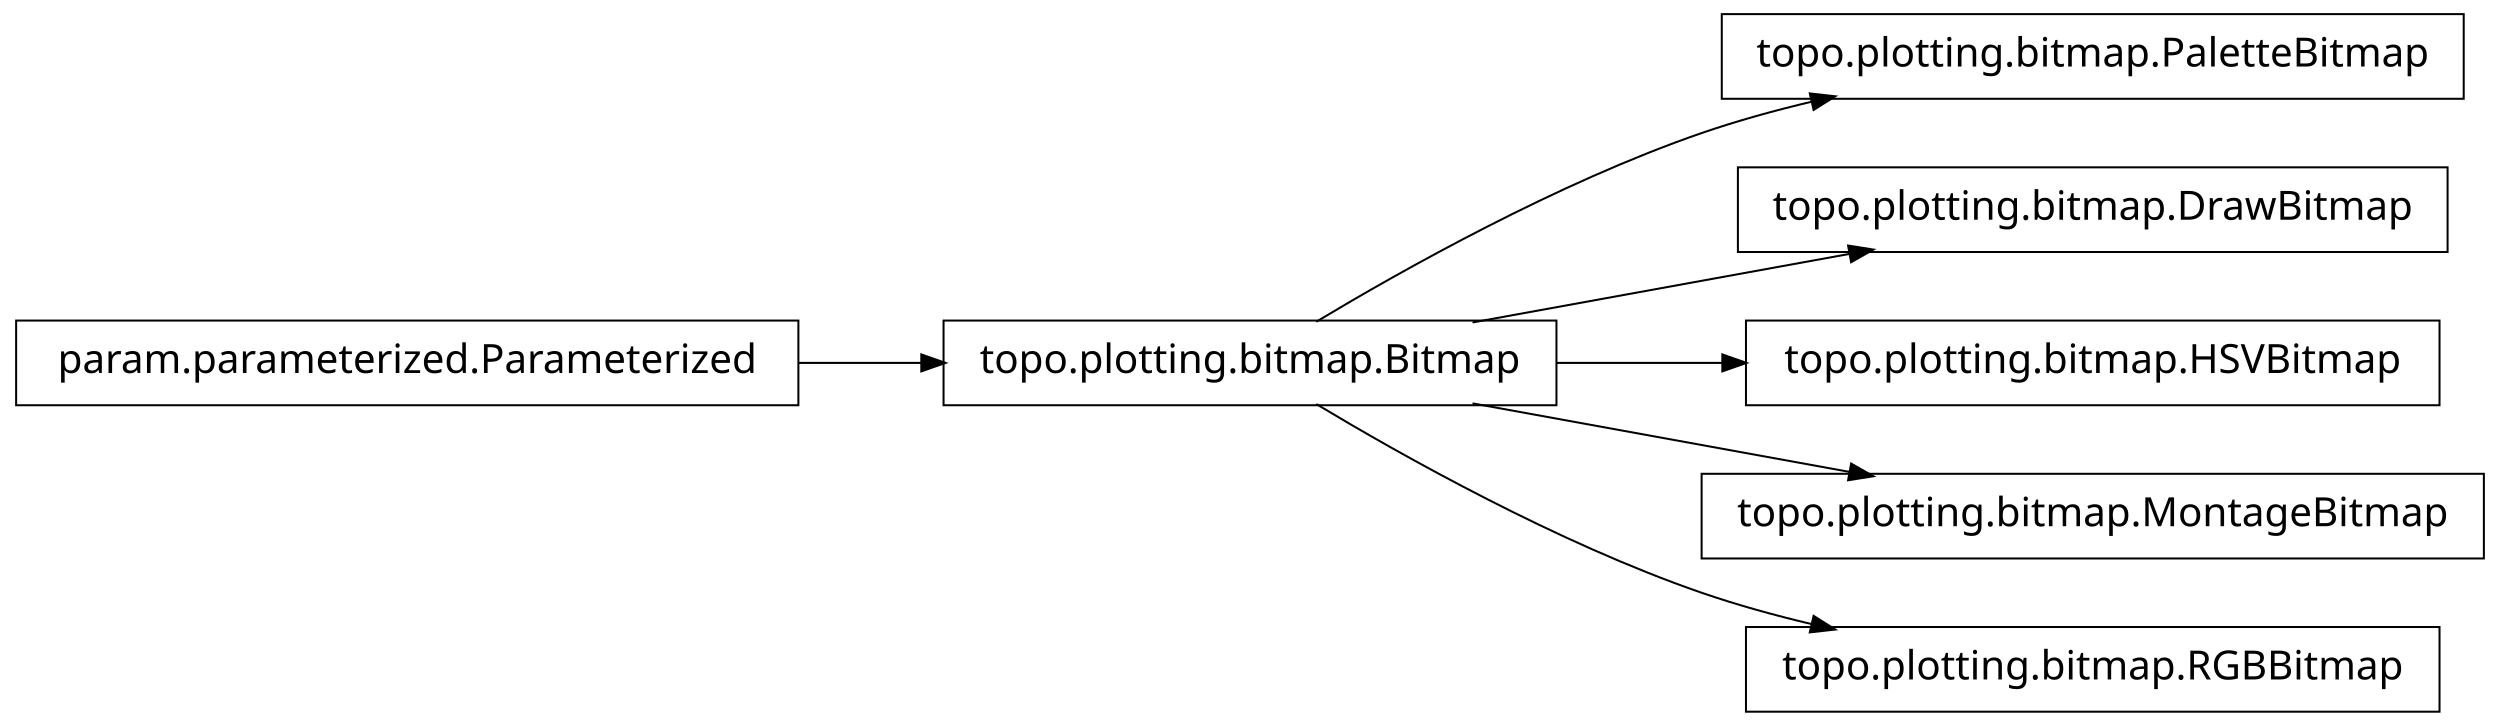
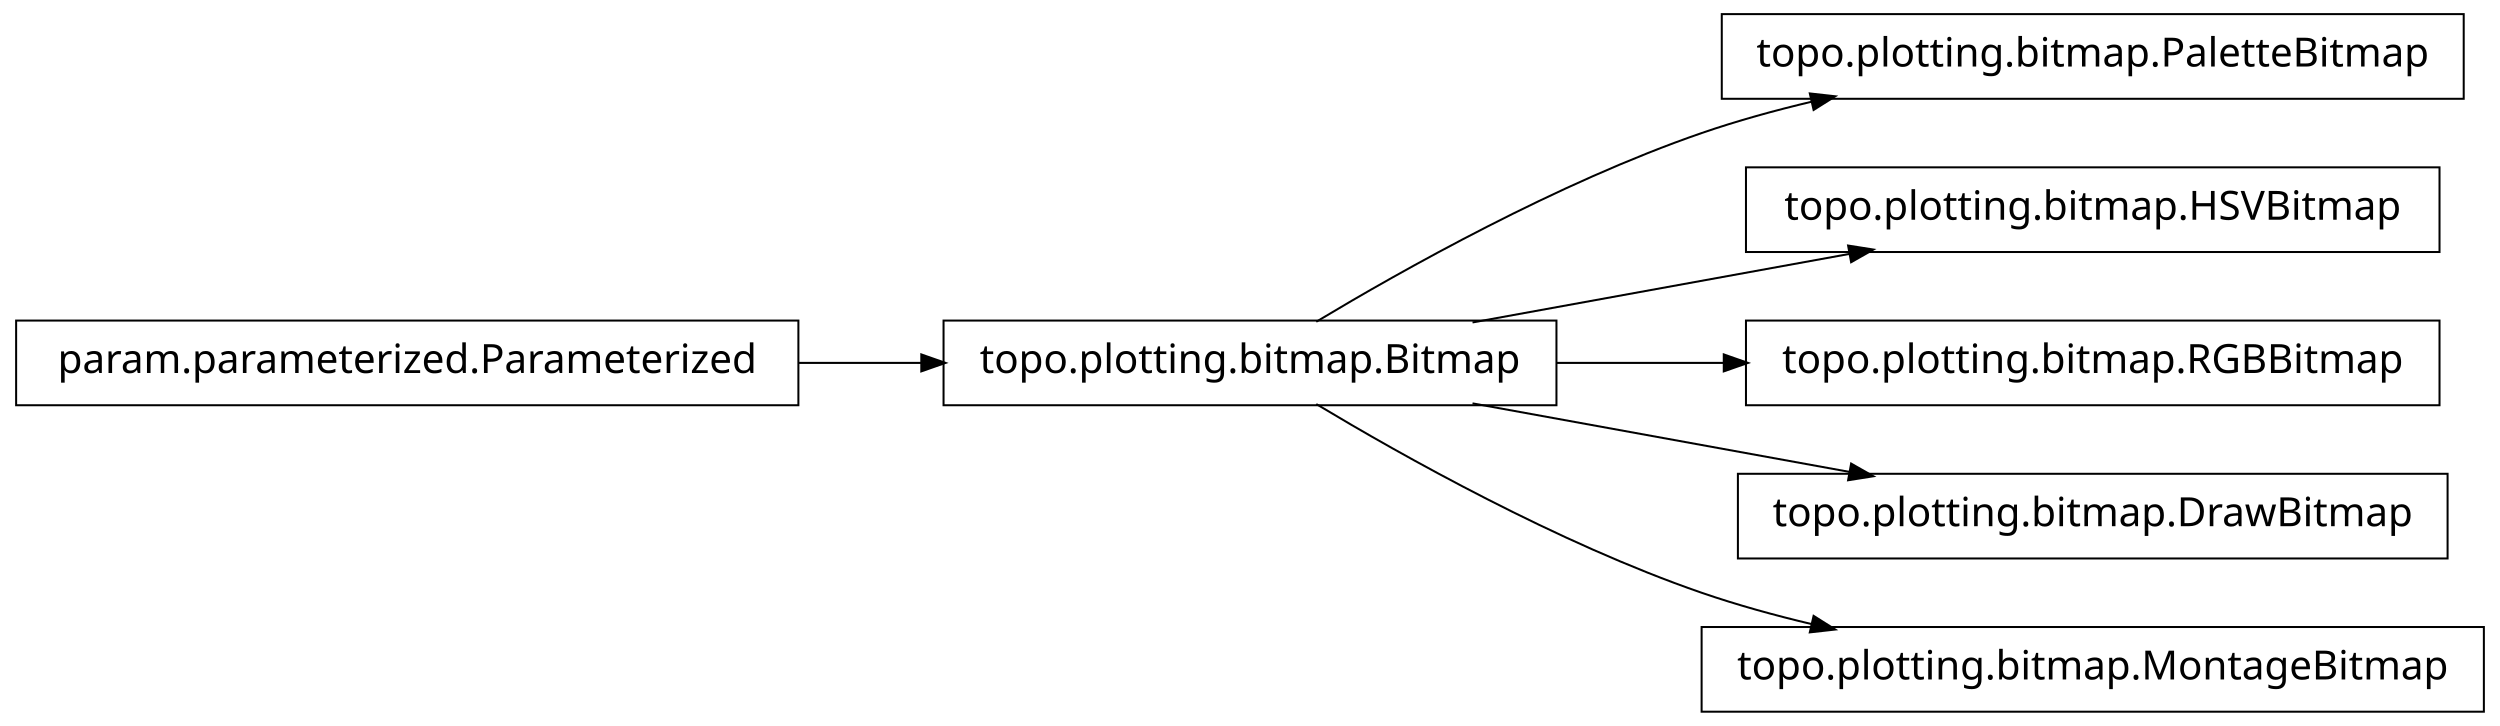
<svg xmlns="http://www.w3.org/2000/svg" width="620pt" height="180pt" viewBox="0.00 0.00 620.00 180.00">
  <g id="graph1" class="graph" transform="scale(1 1) rotate(0) translate(4 176)">
    <polygon fill="white" stroke="white" points="-4,5 -4,-176 617,-176 617,5 -4,5" />
    <g id="node1" class="node">
      <polygon fill="none" stroke="black" stroke-width="0.5" points="607,-172.5 423,-172.5 423,-151.5 607,-151.5 607,-172.5" />
      <text text-anchor="middle" x="515" y="-159.5" font-family="Vera" font-size="10.00">topo.plotting.bitmap.PaletteBitmap</text>
    </g>
    <g id="node2" class="node">
      <polygon fill="none" stroke="black" stroke-width="0.5" points="382,-96.5 230,-96.5 230,-75.5 382,-75.5 382,-96.5" />
      <text text-anchor="middle" x="306" y="-83.5" font-family="Vera" font-size="10.00">topo.plotting.bitmap.Bitmap</text>
    </g>
    <g id="edge2" class="edge">
      <path fill="none" stroke="black" stroke-width="0.5" d="M322.433,-96.209C343.714,-108.99 382.318,-130.694 418,-143 426.772,-146.025 436.167,-148.62 445.529,-150.832" />
      <polygon fill="black" stroke="black" points="445.153,-152.541 450.418,-151.953 445.936,-149.13 445.153,-152.541" />
    </g>
-     <g id="node4" class="node">
-       <polygon fill="none" stroke="black" stroke-width="0.5" points="603,-134.5 427,-134.5 427,-113.5 603,-113.5 603,-134.5" />
-       <text text-anchor="middle" x="515" y="-121.5" font-family="Vera" font-size="10.00">topo.plotting.bitmap.DrawBitmap</text>
+     <g id="node6" class="node">
+       <polygon fill="none" stroke="black" stroke-width="0.5" points="601,-134.5 429,-134.5 429,-113.5 601,-113.5 601,-134.5" />
+       <text text-anchor="middle" x="515" y="-121.5" font-family="Vera" font-size="10.00">topo.plotting.bitmap.HSVBitmap</text>
    </g>
-     <g id="edge4" class="edge">
+     <g id="edge6" class="edge">
      <path fill="none" stroke="black" stroke-width="0.5" d="M361.186,-96.034C389.996,-101.272 425.294,-107.69 454.806,-113.056" />
      <polygon fill="black" stroke="black" points="454.635,-114.803 459.868,-113.976 455.261,-111.36 454.635,-114.803" />
    </g>
-     <g id="node6" class="node">
+     <g id="node8" class="node">
      <polygon fill="none" stroke="black" stroke-width="0.5" points="601,-96.5 429,-96.5 429,-75.5 601,-75.5 601,-96.5" />
-       <text text-anchor="middle" x="515" y="-83.5" font-family="Vera" font-size="10.00">topo.plotting.bitmap.HSVBitmap</text>
-     </g>
-     <g id="edge6" class="edge">
-       <path fill="none" stroke="black" stroke-width="0.5" d="M382.045,-86C395.455,-86 409.541,-86 423.325,-86" />
-       <polygon fill="black" stroke="black" points="423.387,-87.75 428.387,-86 423.387,-84.25 423.387,-87.75" />
-     </g>
-     <g id="node8" class="node">
-       <polygon fill="none" stroke="black" stroke-width="0.5" points="612,-58.5 418,-58.5 418,-37.5 612,-37.5 612,-58.5" />
-       <text text-anchor="middle" x="515" y="-45.5" font-family="Vera" font-size="10.00">topo.plotting.bitmap.MontageBitmap</text>
+       <text text-anchor="middle" x="515" y="-83.5" font-family="Vera" font-size="10.00">topo.plotting.bitmap.RGBBitmap</text>
    </g>
    <g id="edge8" class="edge">
+       <path fill="none" stroke="black" stroke-width="0.5" d="M382.045,-86C395.558,-86 409.759,-86 423.645,-86" />
+       <polygon fill="black" stroke="black" points="423.745,-87.75 428.745,-86 423.745,-84.25 423.745,-87.75" />
+     </g>
+     <g id="node10" class="node">
+       <polygon fill="none" stroke="black" stroke-width="0.5" points="603,-58.5 427,-58.5 427,-37.5 603,-37.5 603,-58.5" />
+       <text text-anchor="middle" x="515" y="-45.5" font-family="Vera" font-size="10.00">topo.plotting.bitmap.DrawBitmap</text>
+     </g>
+     <g id="edge10" class="edge">
      <path fill="none" stroke="black" stroke-width="0.5" d="M361.186,-75.966C389.996,-70.728 425.294,-64.31 454.806,-58.944" />
      <polygon fill="black" stroke="black" points="455.261,-60.64 459.868,-58.024 454.635,-57.197 455.261,-60.64" />
    </g>
    <g id="node12" class="node">
-       <polygon fill="none" stroke="black" stroke-width="0.5" points="601,-20.5 429,-20.5 429,0.5 601,0.5 601,-20.5" />
-       <text text-anchor="middle" x="515" y="-7.5" font-family="Vera" font-size="10.00">topo.plotting.bitmap.RGBBitmap</text>
+       <polygon fill="none" stroke="black" stroke-width="0.5" points="612,-20.5 418,-20.5 418,0.5 612,0.5 612,-20.5" />
+       <text text-anchor="middle" x="515" y="-7.5" font-family="Vera" font-size="10.00">topo.plotting.bitmap.MontageBitmap</text>
    </g>
    <g id="edge12" class="edge">
      <path fill="none" stroke="black" stroke-width="0.5" d="M322.433,-75.791C343.714,-63.01 382.318,-41.306 418,-29 426.772,-25.975 436.167,-23.38 445.529,-21.168" />
      <polygon fill="black" stroke="black" points="445.936,-22.87 450.418,-20.047 445.153,-19.459 445.936,-22.87" />
    </g>
-     <g id="node10" class="node">
+     <g id="node4" class="node">
      <polygon fill="none" stroke="black" stroke-width="0.5" points="194,-96.5 5.68434e-14,-96.5 0,-75.5 194,-75.5 194,-96.5" />
      <text text-anchor="middle" x="97" y="-83.5" font-family="Vera" font-size="10.00">param.parameterized.Parameterized</text>
    </g>
-     <g id="edge10" class="edge">
+     <g id="edge4" class="edge">
      <path fill="none" stroke="black" stroke-width="0.5" d="M194.158,-86C204.325,-86 214.585,-86 224.55,-86" />
      <polygon fill="black" stroke="black" points="224.733,-87.75 229.733,-86 224.733,-84.25 224.733,-87.75" />
    </g>
  </g>
</svg>
